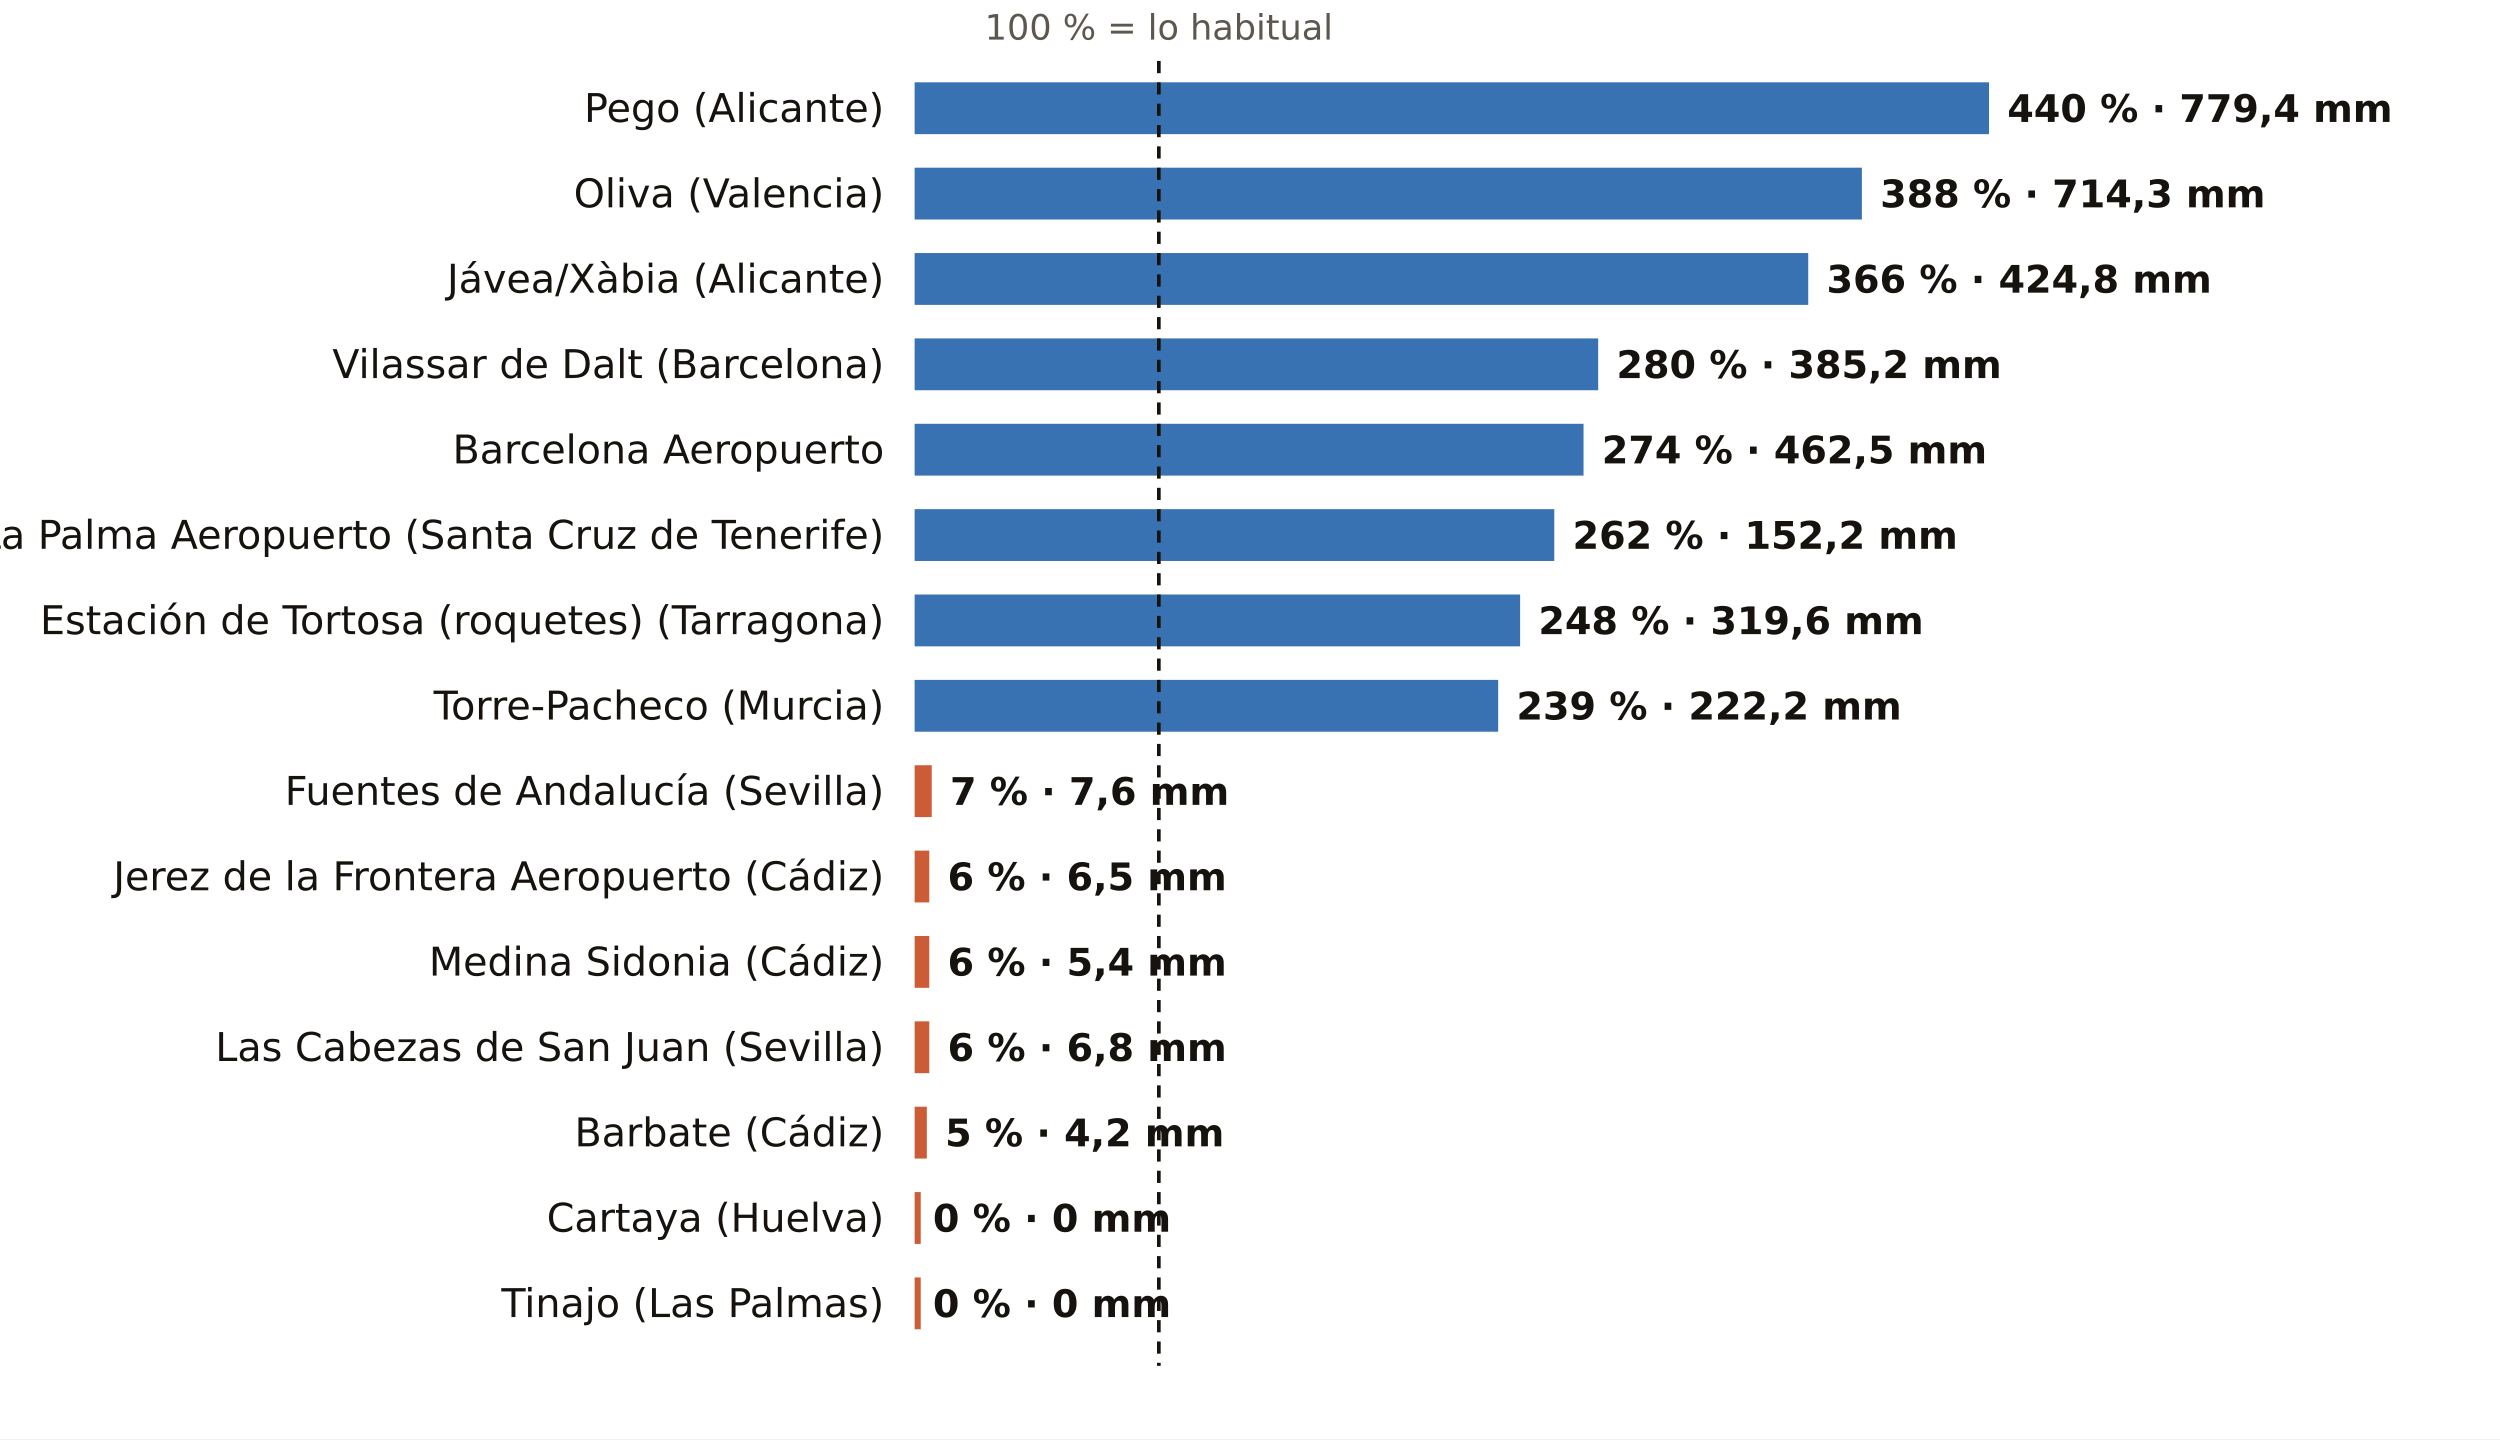
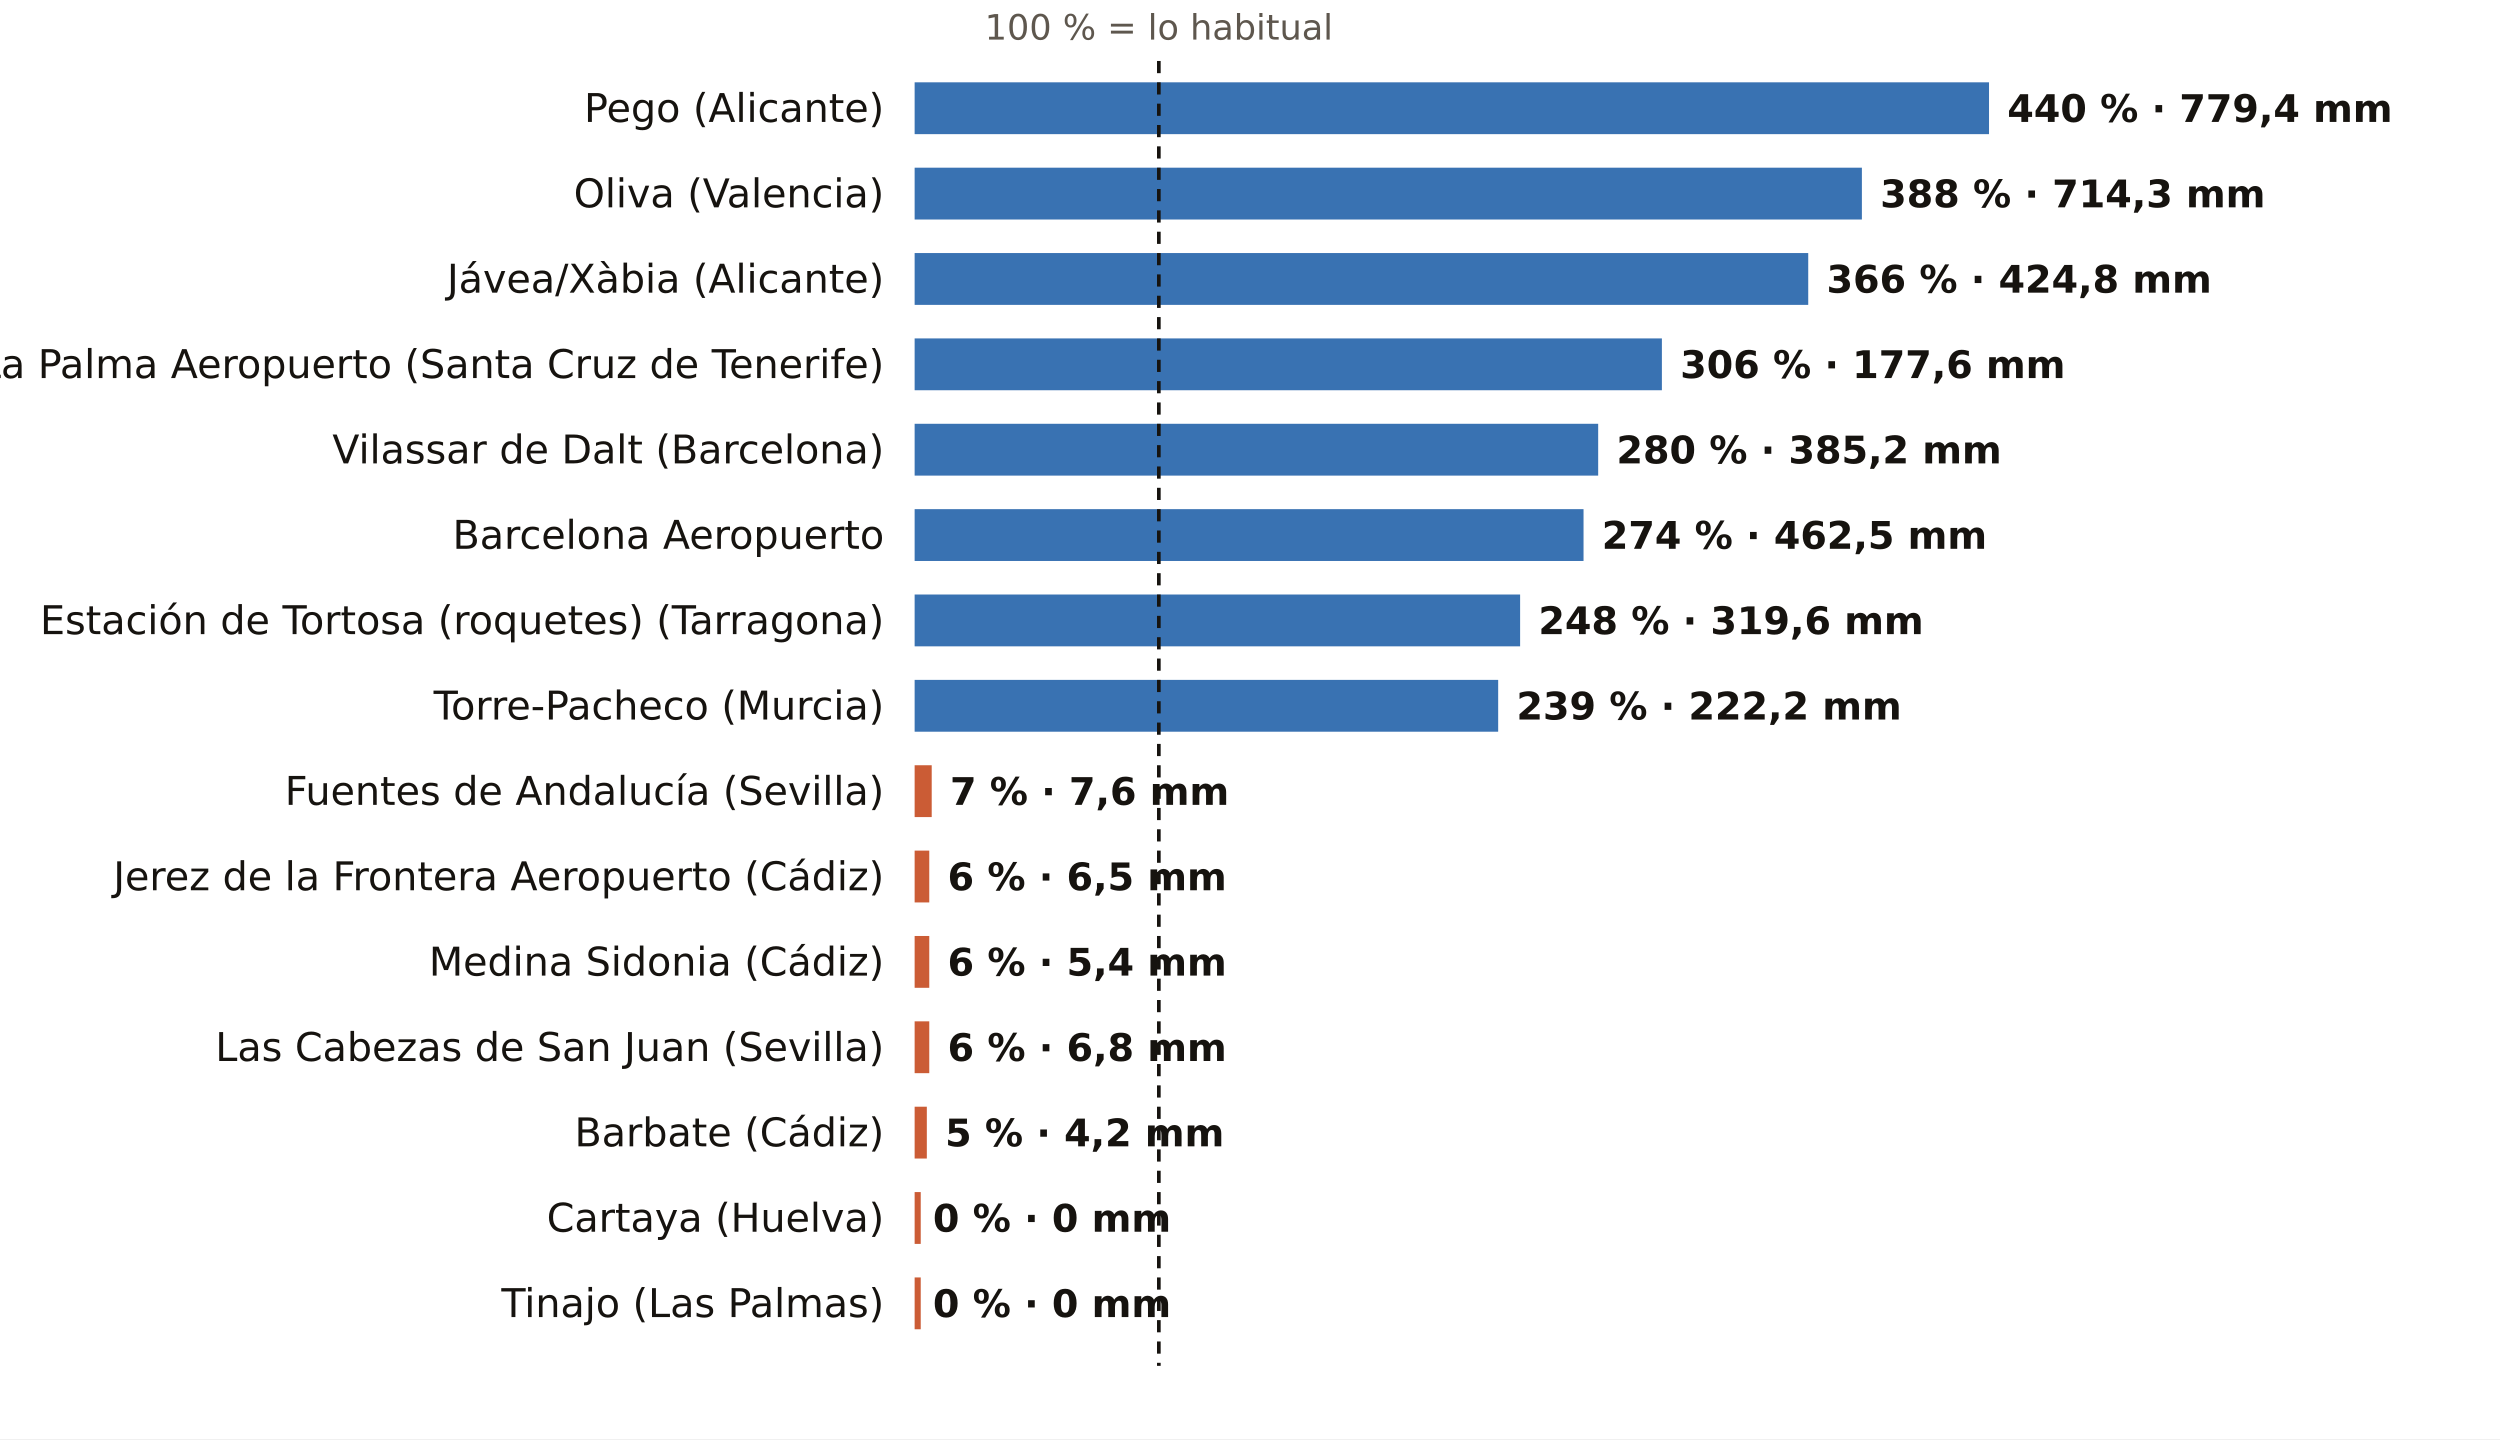
<svg xmlns="http://www.w3.org/2000/svg" viewBox="0 0 820 472" width="820" height="472" role="img" aria-label="El otoño, pluviómetro a pluviómetro: % de lo habitual">
  <rect width="820" height="472" fill="#FFFFFF" />
  <text x="380.1" y="13.0" font-size="11.5" fill="#5E574E" text-anchor="middle" font-weight="400" font-family="Public Sans, DejaVu Sans, Arial, sans-serif">100 % = lo habitual</text>
  <text x="290.0" y="40.0" font-size="13" fill="#16130F" text-anchor="end" font-weight="500" font-family="Public Sans, DejaVu Sans, Arial, sans-serif">Pego (Alicante)</text>
  <rect x="300" y="27" width="352.4" height="17" fill="#1F5FA8" opacity="0.88" />
  <text x="658.4" y="40.0" font-size="12.5" fill="#16130F" text-anchor="start" font-weight="600" font-family="Public Sans, DejaVu Sans, Arial, sans-serif">440 % · 779,4 mm</text>
  <text x="290.0" y="68.0" font-size="13" fill="#16130F" text-anchor="end" font-weight="500" font-family="Public Sans, DejaVu Sans, Arial, sans-serif">Oliva (Valencia)</text>
  <rect x="300" y="55" width="310.7" height="17" fill="#1F5FA8" opacity="0.88" />
  <text x="616.7" y="68.0" font-size="12.5" fill="#16130F" text-anchor="start" font-weight="600" font-family="Public Sans, DejaVu Sans, Arial, sans-serif">388 % · 714,3 mm</text>
  <text x="290.0" y="96.0" font-size="13" fill="#16130F" text-anchor="end" font-weight="500" font-family="Public Sans, DejaVu Sans, Arial, sans-serif">Jávea/Xàbia (Alicante)</text>
  <rect x="300" y="83" width="293.1" height="17" fill="#1F5FA8" opacity="0.88" />
  <text x="599.1" y="96.0" font-size="12.5" fill="#16130F" text-anchor="start" font-weight="600" font-family="Public Sans, DejaVu Sans, Arial, sans-serif">366 % · 424,8 mm</text>
-   <text x="290.0" y="124.0" font-size="13" fill="#16130F" text-anchor="end" font-weight="500" font-family="Public Sans, DejaVu Sans, Arial, sans-serif">Vilassar de Dalt (Barcelona)</text>
-   <rect x="300" y="111" width="224.2" height="17" fill="#1F5FA8" opacity="0.88" />
-   <text x="530.2" y="124.0" font-size="12.5" fill="#16130F" text-anchor="start" font-weight="600" font-family="Public Sans, DejaVu Sans, Arial, sans-serif">280 % · 385,2 mm</text>
-   <text x="290.0" y="152.0" font-size="13" fill="#16130F" text-anchor="end" font-weight="500" font-family="Public Sans, DejaVu Sans, Arial, sans-serif">Barcelona Aeropuerto</text>
-   <rect x="300" y="139" width="219.4" height="17" fill="#1F5FA8" opacity="0.88" />
-   <text x="525.4" y="152.0" font-size="12.5" fill="#16130F" text-anchor="start" font-weight="600" font-family="Public Sans, DejaVu Sans, Arial, sans-serif">274 % · 462,5 mm</text>
-   <text x="290.0" y="180.0" font-size="13" fill="#16130F" text-anchor="end" font-weight="500" font-family="Public Sans, DejaVu Sans, Arial, sans-serif">La Palma Aeropuerto (Santa Cruz de Tenerife)</text>
-   <rect x="300" y="167" width="209.8" height="17" fill="#1F5FA8" opacity="0.88" />
-   <text x="515.8" y="180.0" font-size="12.5" fill="#16130F" text-anchor="start" font-weight="600" font-family="Public Sans, DejaVu Sans, Arial, sans-serif">262 % · 152,2 mm</text>
+   <text x="290.0" y="124.0" font-size="13" fill="#16130F" text-anchor="end" font-weight="500" font-family="Public Sans, DejaVu Sans, Arial, sans-serif">La Palma Aeropuerto (Santa Cruz de Tenerife)</text>
+   <rect x="300" y="111" width="245.1" height="17" fill="#1F5FA8" opacity="0.88" />
+   <text x="551.1" y="124.0" font-size="12.5" fill="#16130F" text-anchor="start" font-weight="600" font-family="Public Sans, DejaVu Sans, Arial, sans-serif">306 % · 177,6 mm</text>
+   <text x="290.0" y="152.0" font-size="13" fill="#16130F" text-anchor="end" font-weight="500" font-family="Public Sans, DejaVu Sans, Arial, sans-serif">Vilassar de Dalt (Barcelona)</text>
+   <rect x="300" y="139" width="224.2" height="17" fill="#1F5FA8" opacity="0.88" />
+   <text x="530.2" y="152.0" font-size="12.5" fill="#16130F" text-anchor="start" font-weight="600" font-family="Public Sans, DejaVu Sans, Arial, sans-serif">280 % · 385,2 mm</text>
+   <text x="290.0" y="180.0" font-size="13" fill="#16130F" text-anchor="end" font-weight="500" font-family="Public Sans, DejaVu Sans, Arial, sans-serif">Barcelona Aeropuerto</text>
+   <rect x="300" y="167" width="219.4" height="17" fill="#1F5FA8" opacity="0.88" />
+   <text x="525.4" y="180.0" font-size="12.5" fill="#16130F" text-anchor="start" font-weight="600" font-family="Public Sans, DejaVu Sans, Arial, sans-serif">274 % · 462,5 mm</text>
  <text x="290.0" y="208.0" font-size="13" fill="#16130F" text-anchor="end" font-weight="500" font-family="Public Sans, DejaVu Sans, Arial, sans-serif">Estación de Tortosa (roquetes) (Tarragona)</text>
  <rect x="300" y="195" width="198.6" height="17" fill="#1F5FA8" opacity="0.88" />
  <text x="504.6" y="208.0" font-size="12.5" fill="#16130F" text-anchor="start" font-weight="600" font-family="Public Sans, DejaVu Sans, Arial, sans-serif">248 % · 319,6 mm</text>
  <text x="290.0" y="236.0" font-size="13" fill="#16130F" text-anchor="end" font-weight="500" font-family="Public Sans, DejaVu Sans, Arial, sans-serif">Torre-Pacheco (Murcia)</text>
  <rect x="300" y="223" width="191.4" height="17" fill="#1F5FA8" opacity="0.88" />
  <text x="497.4" y="236.0" font-size="12.5" fill="#16130F" text-anchor="start" font-weight="600" font-family="Public Sans, DejaVu Sans, Arial, sans-serif">239 % · 222,2 mm</text>
  <text x="290.0" y="264.0" font-size="13" fill="#16130F" text-anchor="end" font-weight="500" font-family="Public Sans, DejaVu Sans, Arial, sans-serif">Fuentes de Andalucía (Sevilla)</text>
  <rect x="300" y="251" width="5.6" height="17" fill="#C4461A" opacity="0.88" />
  <text x="311.6" y="264.0" font-size="12.5" fill="#16130F" text-anchor="start" font-weight="600" font-family="Public Sans, DejaVu Sans, Arial, sans-serif">7 % · 7,6 mm</text>
  <text x="290.0" y="292.0" font-size="13" fill="#16130F" text-anchor="end" font-weight="500" font-family="Public Sans, DejaVu Sans, Arial, sans-serif">Jerez de la Frontera Aeropuerto (Cádiz)</text>
  <rect x="300" y="279" width="4.8" height="17" fill="#C4461A" opacity="0.88" />
  <text x="310.8" y="292.0" font-size="12.5" fill="#16130F" text-anchor="start" font-weight="600" font-family="Public Sans, DejaVu Sans, Arial, sans-serif">6 % · 6,5 mm</text>
  <text x="290.0" y="320.0" font-size="13" fill="#16130F" text-anchor="end" font-weight="500" font-family="Public Sans, DejaVu Sans, Arial, sans-serif">Medina Sidonia (Cádiz)</text>
  <rect x="300" y="307" width="4.8" height="17" fill="#C4461A" opacity="0.88" />
  <text x="310.8" y="320.0" font-size="12.5" fill="#16130F" text-anchor="start" font-weight="600" font-family="Public Sans, DejaVu Sans, Arial, sans-serif">6 % · 5,4 mm</text>
  <text x="290.0" y="348.0" font-size="13" fill="#16130F" text-anchor="end" font-weight="500" font-family="Public Sans, DejaVu Sans, Arial, sans-serif">Las Cabezas de San Juan (Sevilla)</text>
  <rect x="300" y="335" width="4.8" height="17" fill="#C4461A" opacity="0.88" />
  <text x="310.8" y="348.0" font-size="12.5" fill="#16130F" text-anchor="start" font-weight="600" font-family="Public Sans, DejaVu Sans, Arial, sans-serif">6 % · 6,8 mm</text>
  <text x="290.0" y="376.0" font-size="13" fill="#16130F" text-anchor="end" font-weight="500" font-family="Public Sans, DejaVu Sans, Arial, sans-serif">Barbate (Cádiz)</text>
  <rect x="300" y="363" width="4.0" height="17" fill="#C4461A" opacity="0.88" />
  <text x="310.0" y="376.0" font-size="12.5" fill="#16130F" text-anchor="start" font-weight="600" font-family="Public Sans, DejaVu Sans, Arial, sans-serif">5 % · 4,2 mm</text>
  <text x="290.0" y="404.0" font-size="13" fill="#16130F" text-anchor="end" font-weight="500" font-family="Public Sans, DejaVu Sans, Arial, sans-serif">Cartaya (Huelva)</text>
  <rect x="300" y="391" width="2.0" height="17" fill="#C4461A" opacity="0.88" />
  <text x="306.0" y="404.0" font-size="12.5" fill="#16130F" text-anchor="start" font-weight="600" font-family="Public Sans, DejaVu Sans, Arial, sans-serif">0 % · 0 mm</text>
  <text x="290.0" y="432.0" font-size="13" fill="#16130F" text-anchor="end" font-weight="500" font-family="Public Sans, DejaVu Sans, Arial, sans-serif">Tinajo (Las Palmas)</text>
  <rect x="300" y="419" width="2.0" height="17" fill="#C4461A" opacity="0.88" />
  <text x="306.0" y="432.0" font-size="12.5" fill="#16130F" text-anchor="start" font-weight="600" font-family="Public Sans, DejaVu Sans, Arial, sans-serif">0 % · 0 mm</text>
  <line x1="380.1" x2="380.1" y1="20" y2="448" stroke="#16130F" stroke-width="1.2" stroke-dasharray="4 3" />
</svg>
